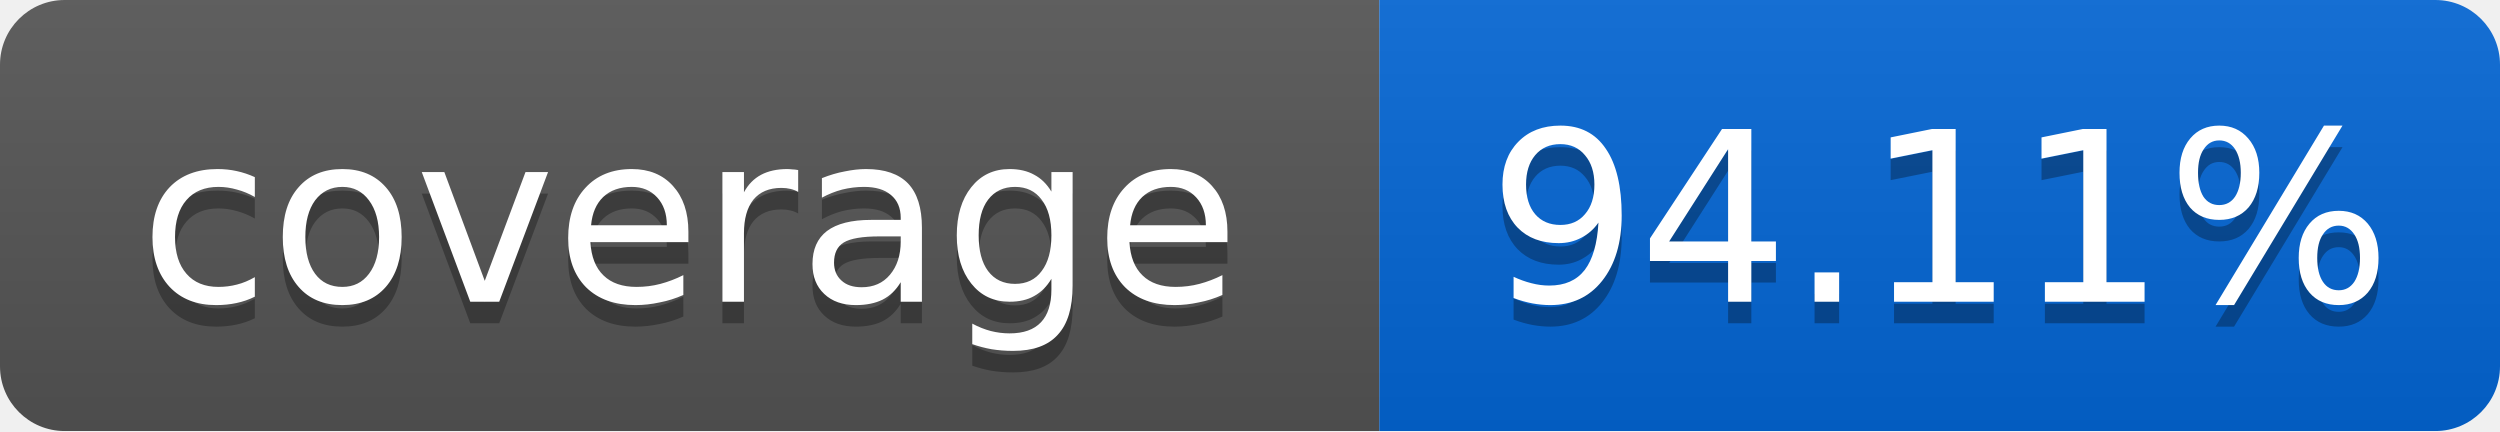
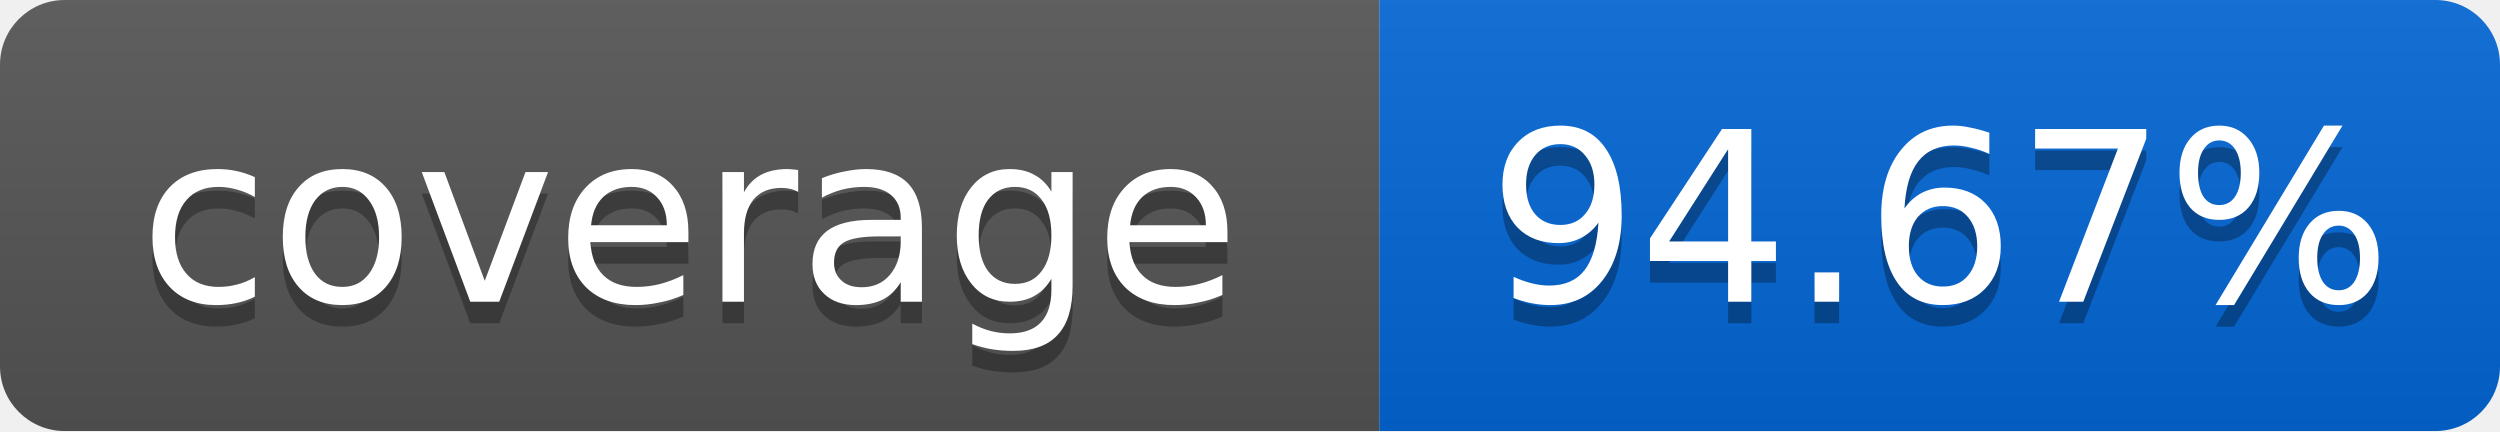
<svg xmlns="http://www.w3.org/2000/svg" width="116" height="20">
  <linearGradient id="smooth" x2="0" y2="100%">
    <stop offset="0" stop-color="#bbb" stop-opacity=".1" />
    <stop offset="1" stop-opacity=".1" />
  </linearGradient>
  <mask id="round">
    <rect width="116" height="20" rx="3" fill="#fff" />
  </mask>
  <g mask="url(#round)">
    <rect width="64" height="20" fill="#555" />
    <rect x="64" width="52" height="20" fill="#0366D6" />
    <rect width="116" height="20" fill="url(#smooth)" />
  </g>
  <g fill="#fff" text-anchor="middle" font-family="DejaVu Sans,Verdana,Geneva,sans-serif" font-size="11">
    <text x="32" y="15" fill="#010101" fill-opacity=".3">coverage</text>
    <text x="32" y="14">coverage</text>
-     <text x="90" y="15" fill="#010101" fill-opacity=".3">94.11%</text>
-     <text x="90" y="14">94.11%</text>
+     <text x="90" y="15" fill="#010101" fill-opacity=".3">94.67%</text>
+     <text x="90" y="14">94.67%</text>
  </g>
</svg>
